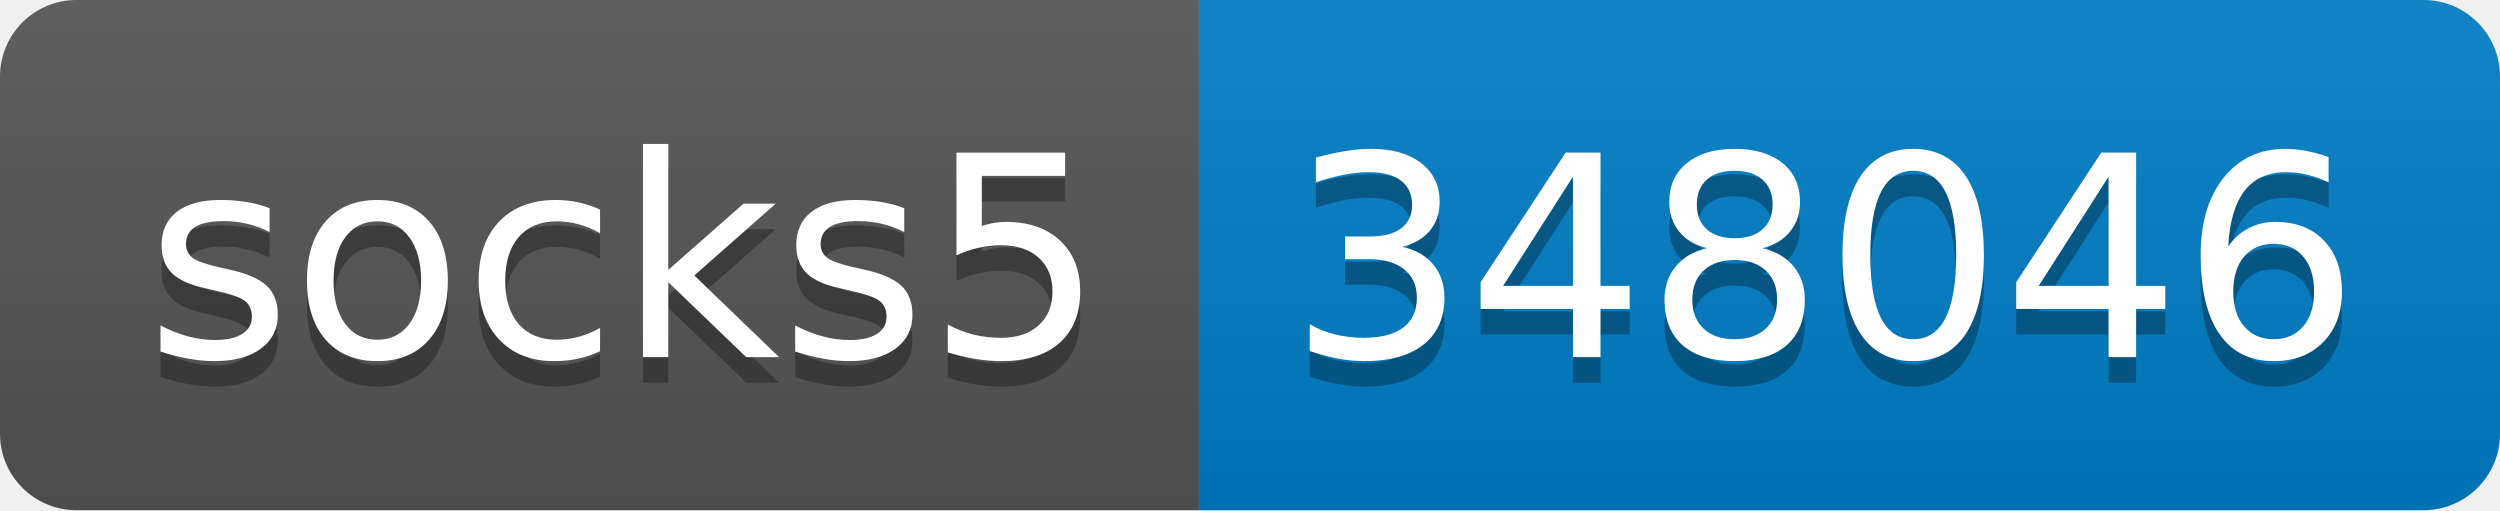
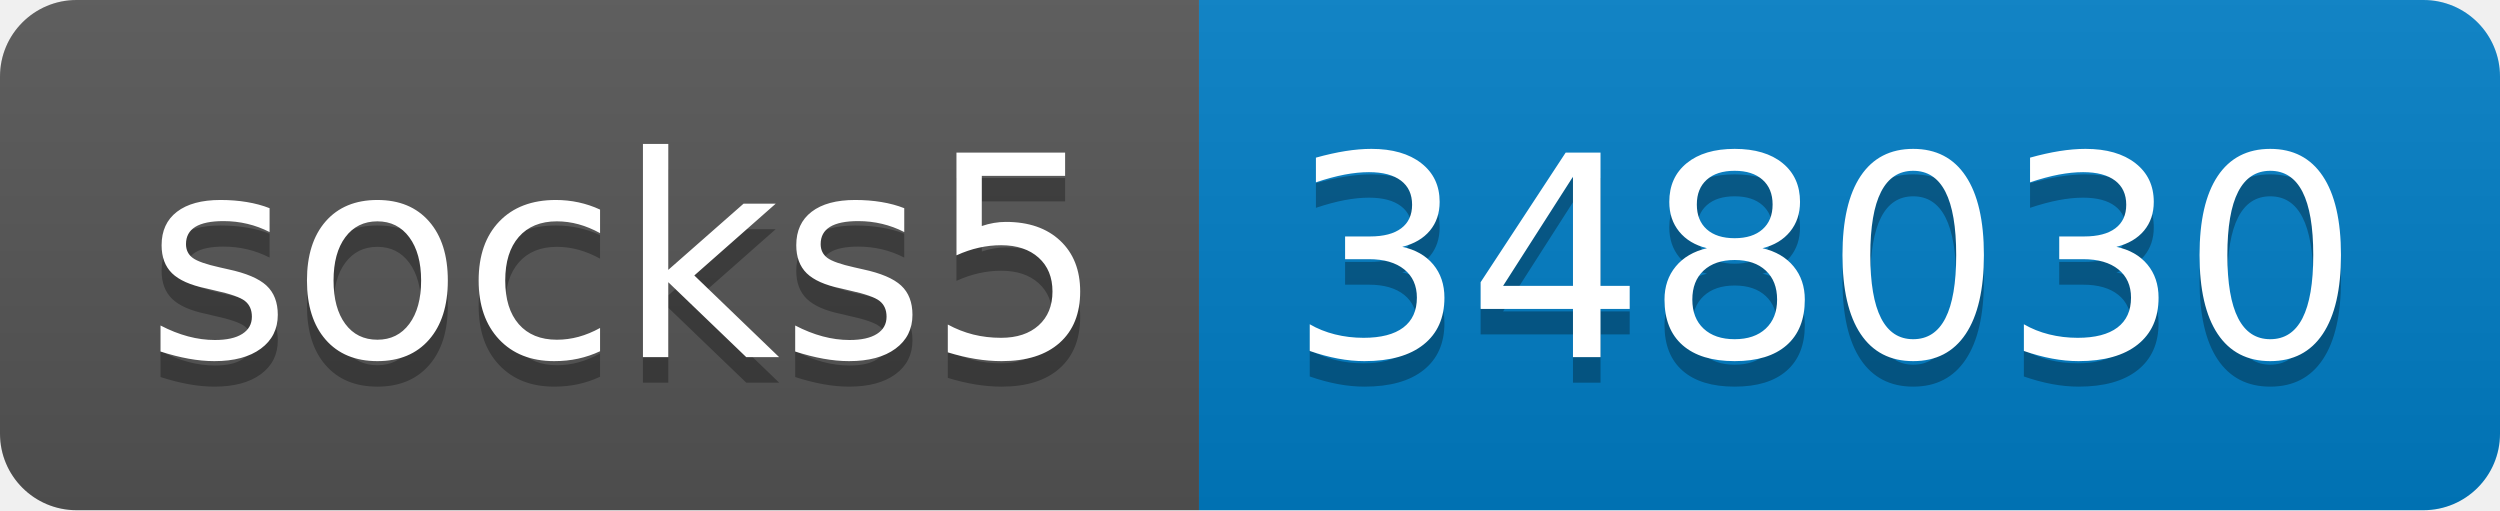
- <svg xmlns="http://www.w3.org/2000/svg" width="98" height="20" role="img" aria-label="socks5: 348046">
+ <svg xmlns="http://www.w3.org/2000/svg" width="98" height="20" role="img" aria-label="socks5: 348030">
  <linearGradient id="s" x2="0" y2="100%">
    <stop offset="0" stop-color="#bbb" stop-opacity=".1" />
    <stop offset="1" stop-opacity=".1" />
  </linearGradient>
  <clipPath id="r">
    <rect width="98" height="20" rx="3" fill="#fff" />
  </clipPath>
  <g clip-path="url(#r)">
    <rect width="47" height="20" fill="#555" />
    <rect x="47" width="51" height="20" fill="#007ec6" />
    <rect width="98" height="20" fill="url(#s)" />
  </g>
  <g fill="#fff" text-anchor="middle" font-family="Verdana,Geneva,DejaVu Sans,sans-serif" text-rendering="geometricPrecision" font-size="110">
    <text aria-hidden="true" x="245" y="150" fill="#010101" fill-opacity=".3" transform="scale(.1)" textLength="370">socks5</text>
    <text x="245" y="140" transform="scale(.1)" fill="#fff" textLength="370">socks5</text>
-     <text aria-hidden="true" x="715" y="150" fill="#010101" fill-opacity=".3" transform="scale(.1)" textLength="410">348046</text>
-     <text x="715" y="140" transform="scale(.1)" fill="#fff" textLength="410">348046</text>
+     <text aria-hidden="true" x="715" y="150" fill="#010101" fill-opacity=".3" transform="scale(.1)" textLength="410">348030</text>
+     <text x="715" y="140" transform="scale(.1)" fill="#fff" textLength="410">348030</text>
  </g>
</svg>
